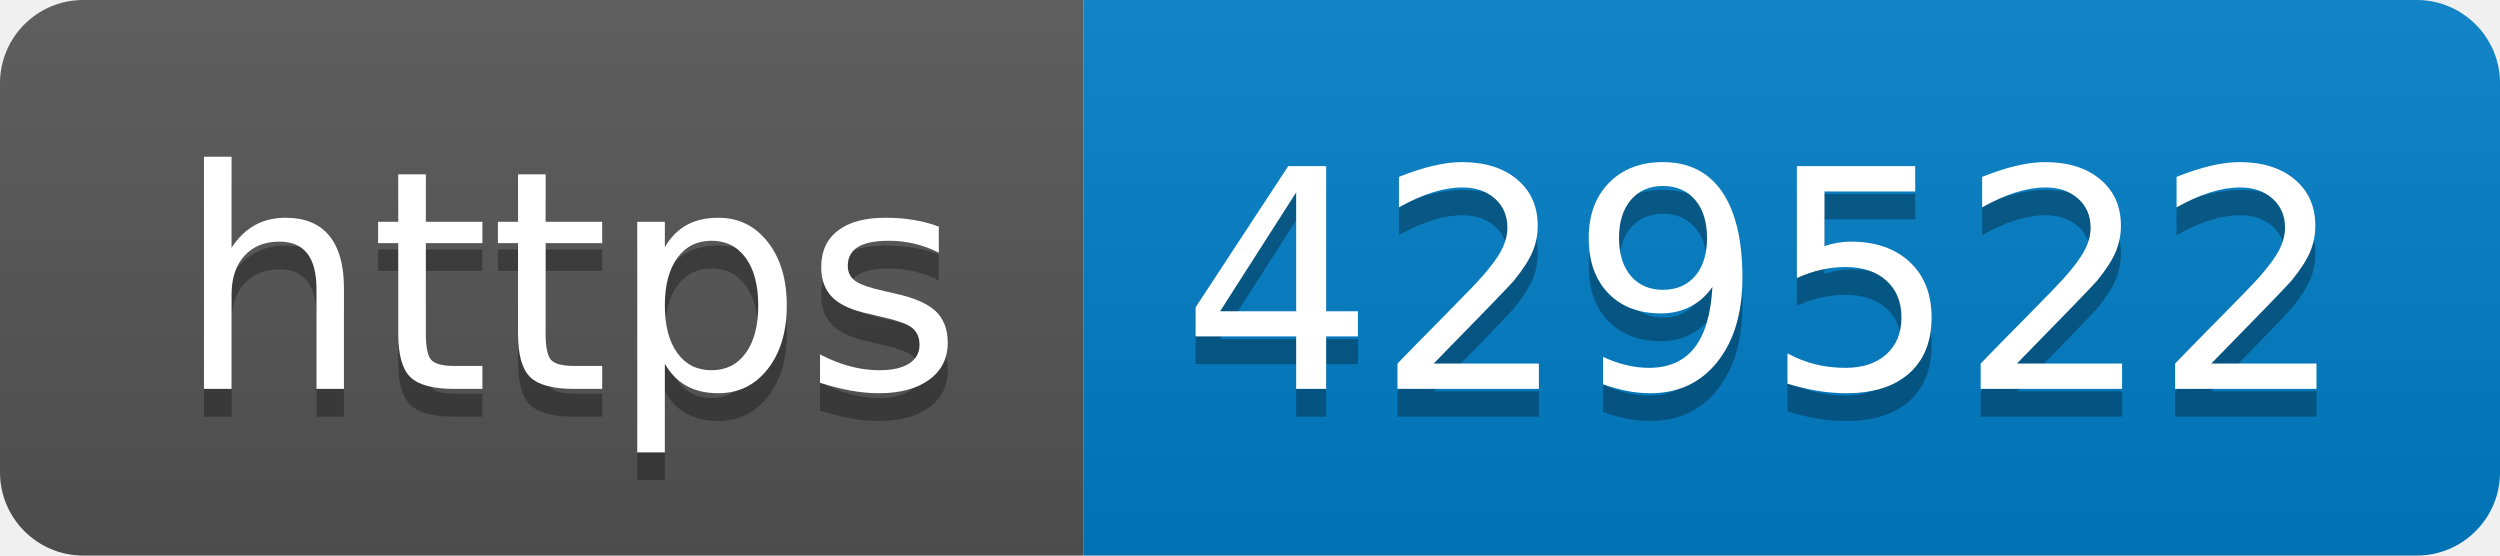
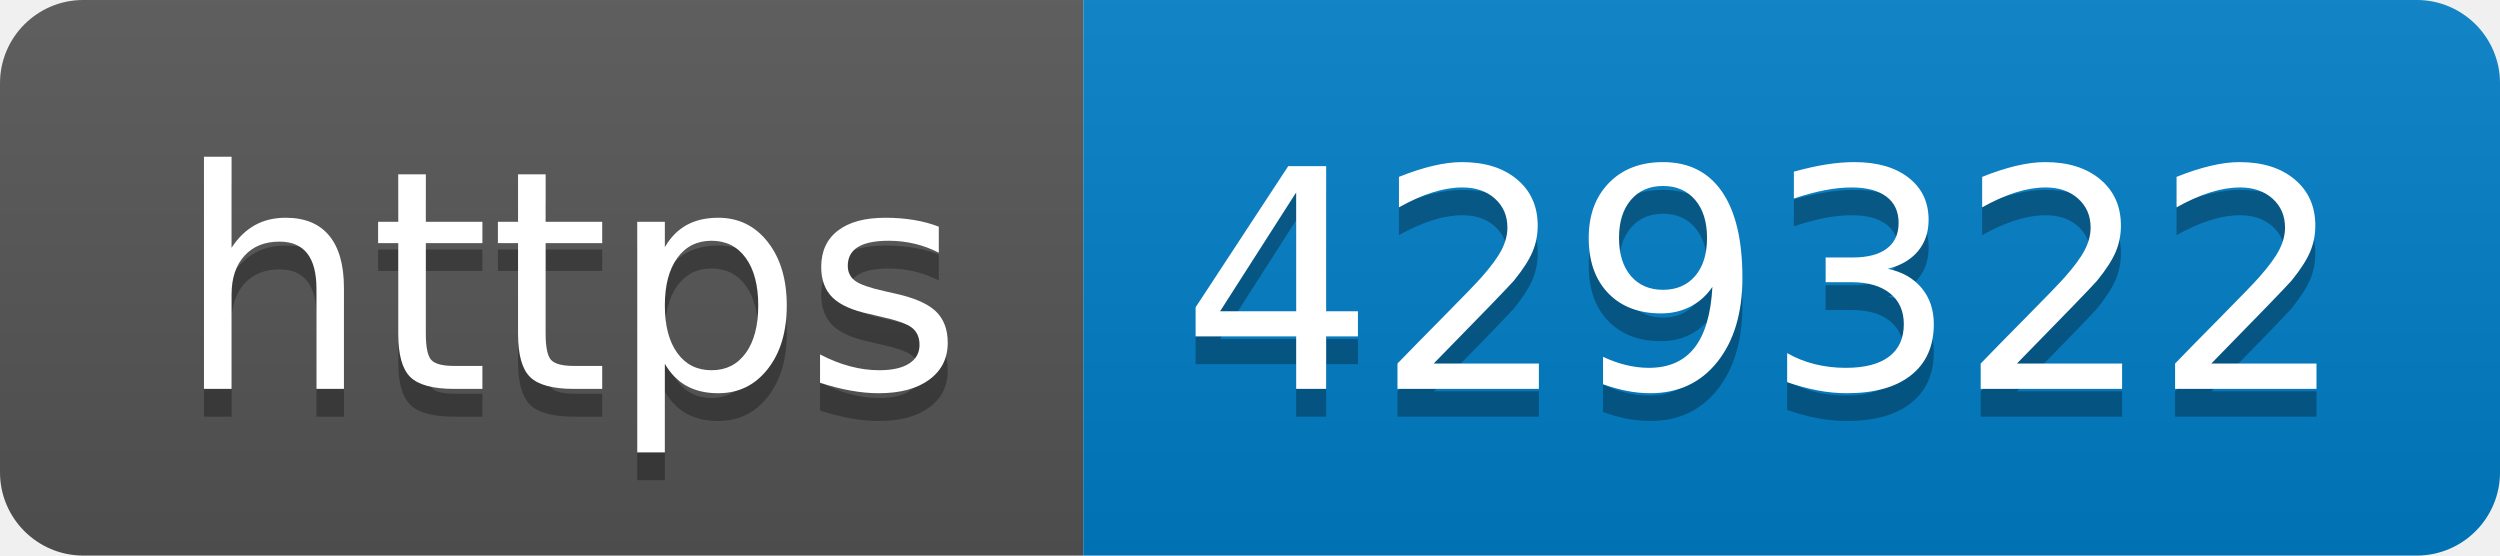
- <svg xmlns="http://www.w3.org/2000/svg" width="90" height="20" role="img" aria-label="https: 429522">
+ <svg xmlns="http://www.w3.org/2000/svg" width="90" height="20" role="img" aria-label="https: 429322">
  <linearGradient id="s" x2="0" y2="100%">
    <stop offset="0" stop-color="#bbb" stop-opacity=".1" />
    <stop offset="1" stop-opacity=".1" />
  </linearGradient>
  <clipPath id="r">
    <rect width="90" height="20" rx="3" fill="#fff" />
  </clipPath>
  <g clip-path="url(#r)">
    <rect width="39" height="20" fill="#555" />
    <rect x="39" width="51" height="20" fill="#007ec6" />
    <rect width="90" height="20" fill="url(#s)" />
  </g>
  <g fill="#fff" text-anchor="middle" font-family="Verdana,Geneva,DejaVu Sans,sans-serif" text-rendering="geometricPrecision" font-size="110">
    <text aria-hidden="true" x="205" y="150" fill="#010101" fill-opacity=".3" transform="scale(.1)" textLength="290">https</text>
    <text x="205" y="140" transform="scale(.1)" fill="#fff" textLength="290">https</text>
-     <text aria-hidden="true" x="635" y="150" fill="#010101" fill-opacity=".3" transform="scale(.1)" textLength="410">429522</text>
-     <text x="635" y="140" transform="scale(.1)" fill="#fff" textLength="410">429522</text>
+     <text aria-hidden="true" x="635" y="150" fill="#010101" fill-opacity=".3" transform="scale(.1)" textLength="410">429322</text>
+     <text x="635" y="140" transform="scale(.1)" fill="#fff" textLength="410">429322</text>
  </g>
</svg>
